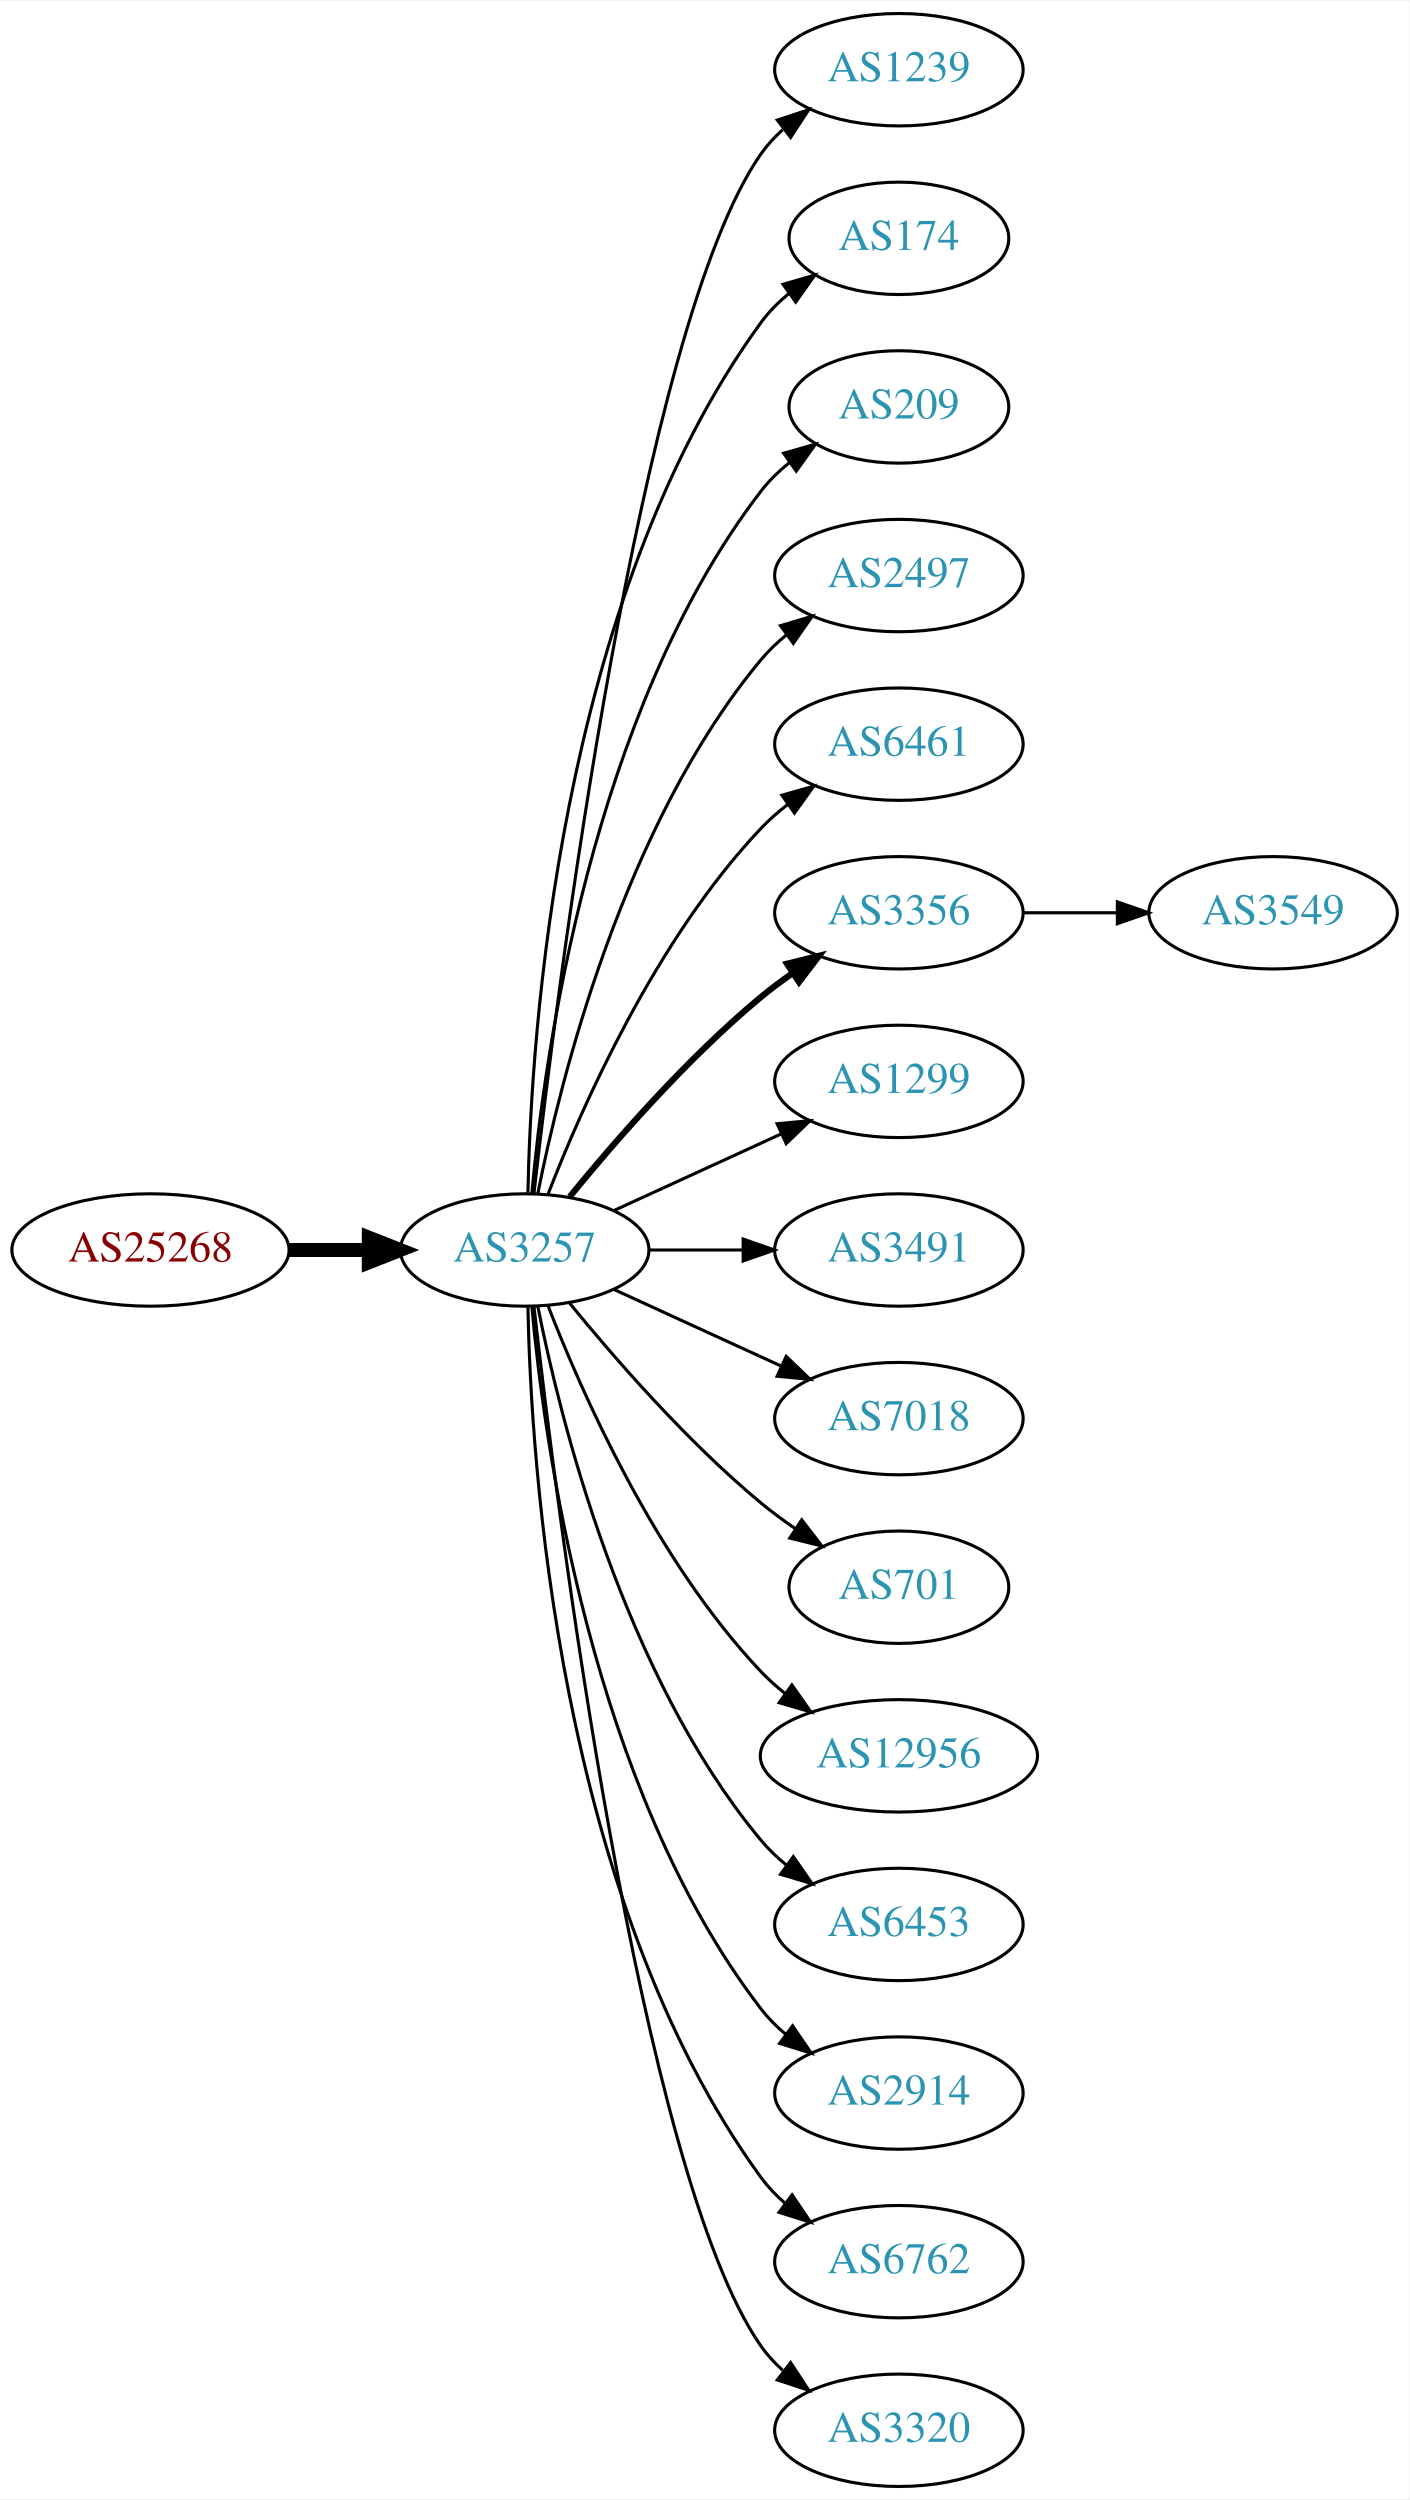
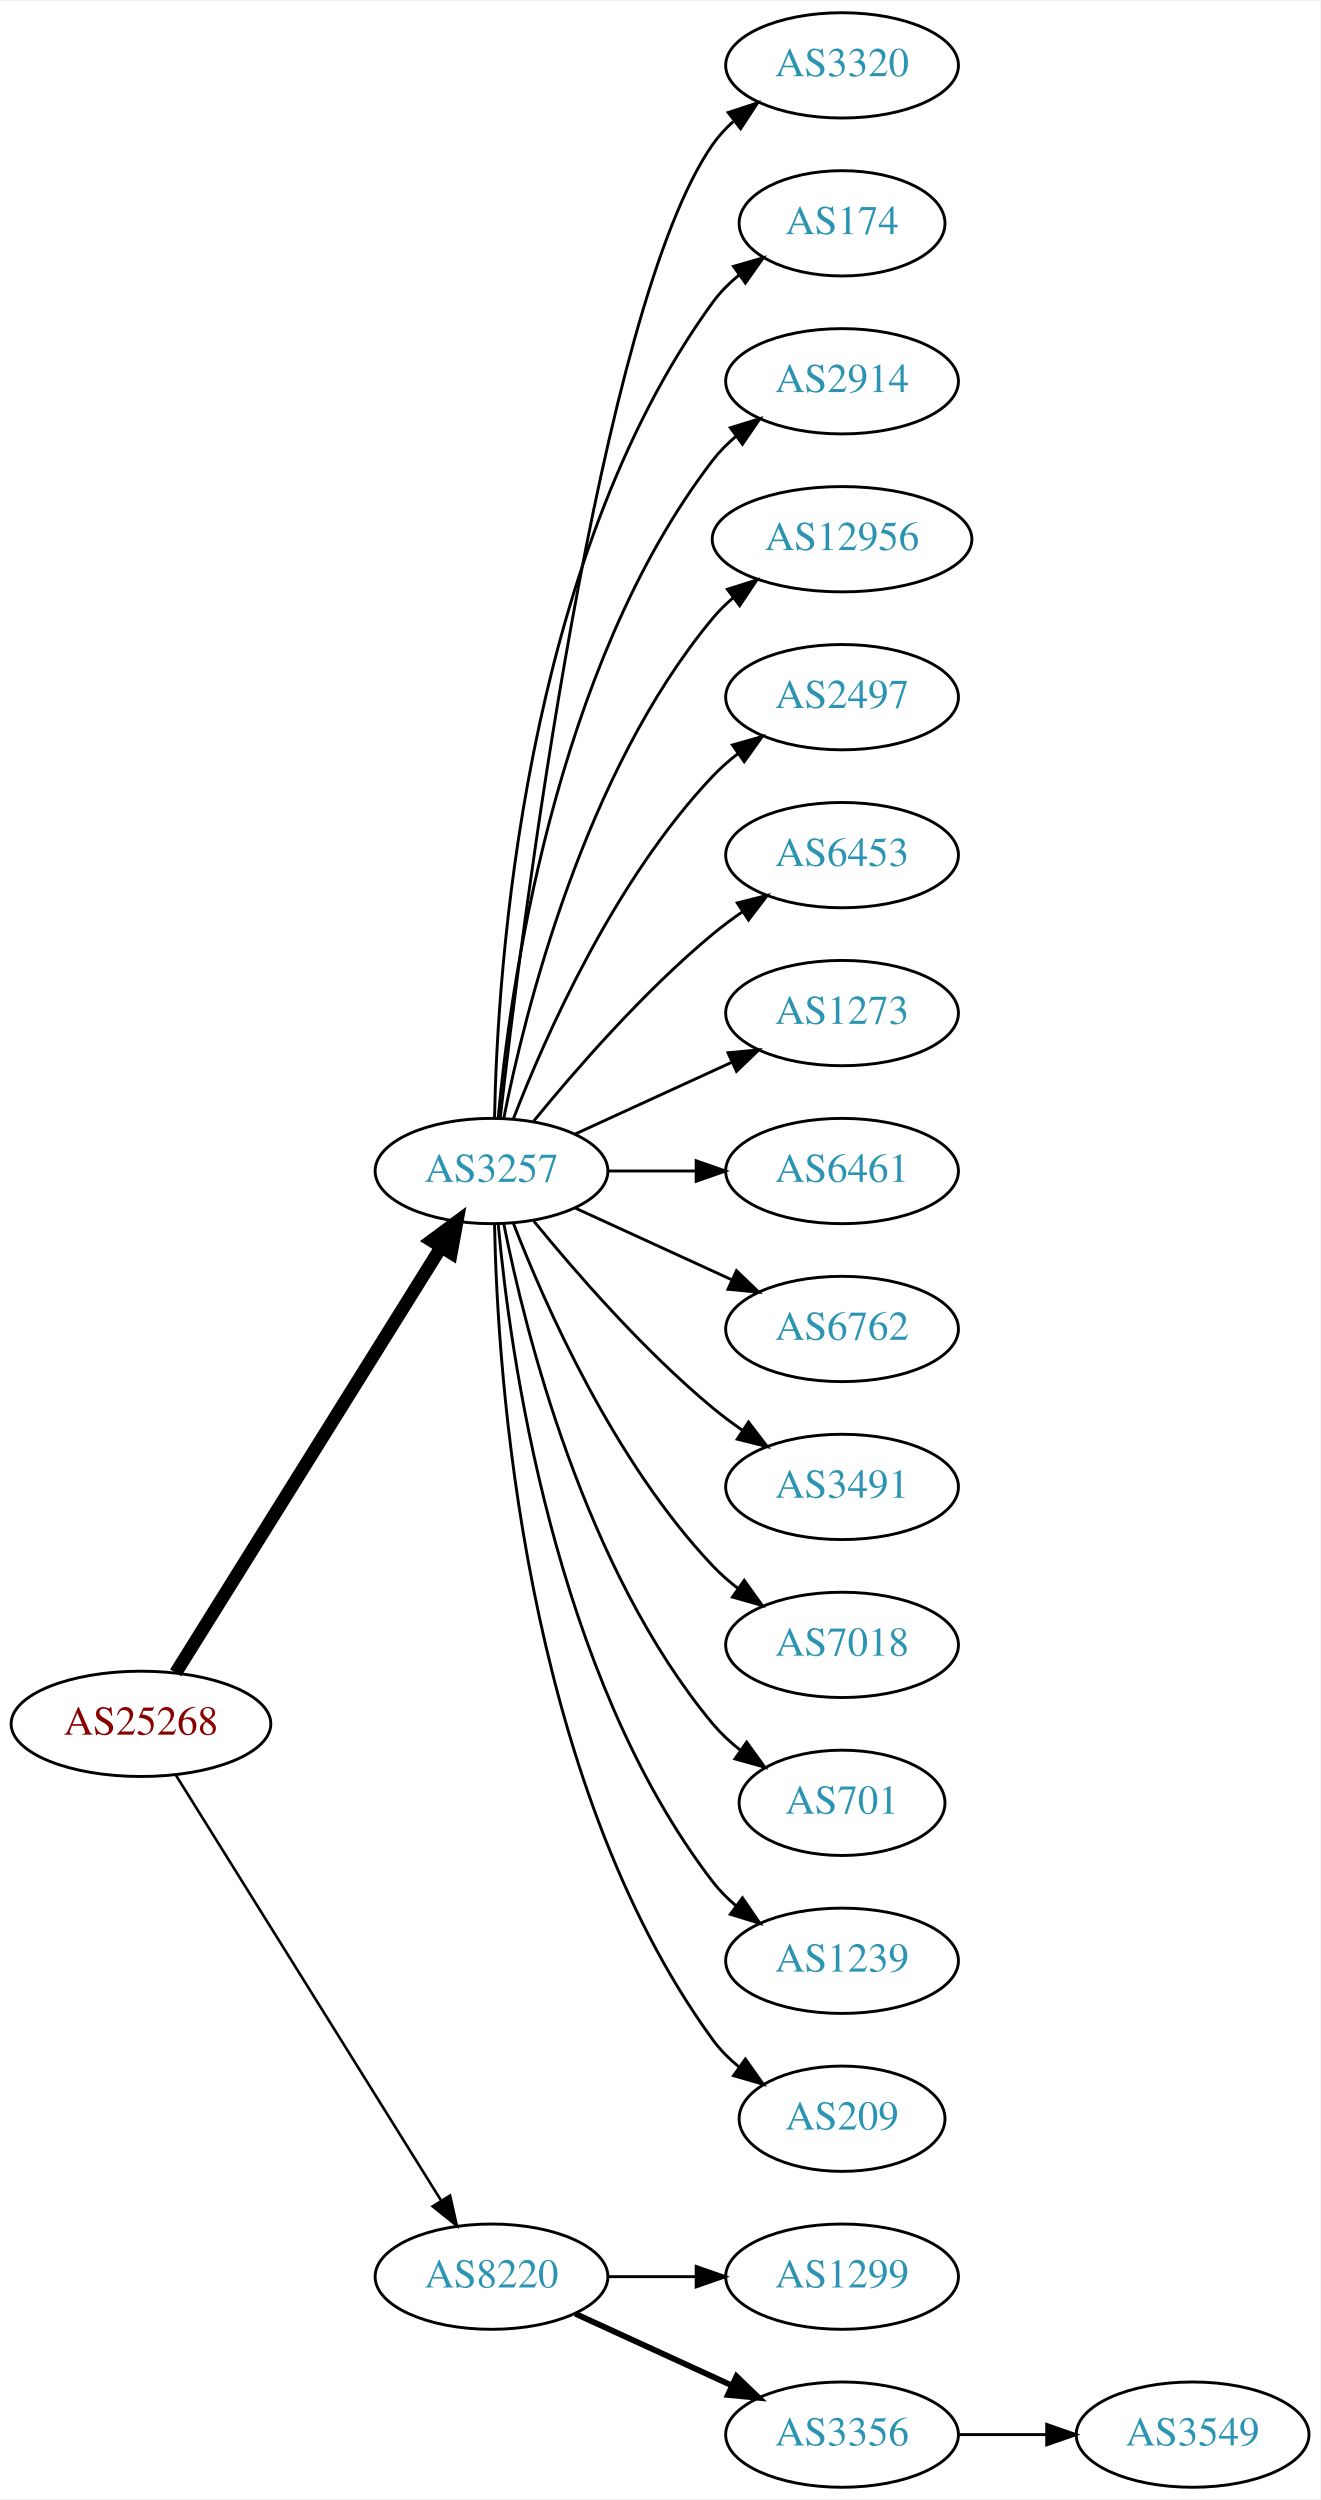
- <svg xmlns="http://www.w3.org/2000/svg" xmlns:xlink="http://www.w3.org/1999/xlink" width="451pt" height="800pt" viewBox="0.00 0.00 451.37 800.00">
-   <g id="graph0" class="graph" transform="scale(1 1) rotate(0) translate(4 796)">
-     <polygon fill="white" stroke="none" points="-4,4 -4,-796 447.37,-796 447.37,4 -4,4" />
+ <svg xmlns="http://www.w3.org/2000/svg" xmlns:xlink="http://www.w3.org/1999/xlink" width="451pt" height="854pt" viewBox="0.00 0.00 451.37 854.00">
+   <g id="graph0" class="graph" transform="scale(1 1) rotate(0) translate(4 850)">
+     <polygon fill="white" stroke="none" points="-4,4 -4,-850 447.37,-850 447.37,4 -4,4" />
    <g id="node1" class="node">
      <g id="a_node1">
        <a xlink:href="/asn/25268" xlink:title="AS25268 ~ CARGO PARTNER GMBH [AT]">
-           <ellipse fill="#ffffff" stroke="black" cx="44.196" cy="-396" rx="44.393" ry="18" />
-           <text text-anchor="middle" x="44.196" y="-392.3" font-family="Times,serif" font-size="14.00" fill="#880000">AS25268</text>
+           <ellipse fill="#ffffff" stroke="black" cx="44.196" cy="-261" rx="44.393" ry="18" />
+           <text text-anchor="middle" x="44.196" y="-257.3" font-family="Times,serif" font-size="14.00" fill="#880000">AS25268</text>
        </a>
      </g>
    </g>
    <g id="node2" class="node">
      <g id="a_node2">
        <a xlink:href="/asn/3257" xlink:title="AS3257 ~ GTT [DE]">
-           <ellipse fill="#ffffff" stroke="black" cx="164.039" cy="-396" rx="39.794" ry="18" />
-           <text text-anchor="middle" x="164.039" y="-392.3" font-family="Times,serif" font-size="14.00" fill="#2c94b3">AS3257</text>
+           <ellipse fill="#ffffff" stroke="black" cx="164.039" cy="-450" rx="39.794" ry="18" />
+           <text text-anchor="middle" x="164.039" y="-446.3" font-family="Times,serif" font-size="14.00" fill="#2c94b3">AS3257</text>
        </a>
      </g>
    </g>
    <g id="edge1" class="edge">
-       <path fill="none" stroke="black" stroke-width="4.5" d="M88.407,-396C96.72,-396 105.482,-396 113.965,-396" />
-       <polygon fill="black" stroke="black" stroke-width="4.5" points="114.123,-399.938 124.123,-396 114.123,-392.063 114.123,-399.938" />
+       <path fill="none" stroke="black" stroke-width="4.5" d="M56.071,-278.442C76.855,-311.775 122.315,-384.686 146.744,-423.866" />
+       <polygon fill="black" stroke="black" stroke-width="4.5" points="143.558,-426.198 152.19,-432.6 150.24,-422.031 143.558,-426.198" />
    </g>
    <g id="node3" class="node">
      <g id="a_node3">
-         <a xlink:href="/asn/1239" xlink:title="AS1239 ~ Sprint [US]">
-           <ellipse fill="#ffffff" stroke="black" cx="283.881" cy="-774" rx="39.794" ry="18" />
-           <text text-anchor="middle" x="283.881" y="-770.3" font-family="Times,serif" font-size="14.00" fill="#2c94b3">AS1239</text>
+         <a xlink:href="/asn/8220" xlink:title="AS8220 ~ COLT [GB]">
+           <ellipse fill="#ffffff" stroke="black" cx="164.039" cy="-72" rx="39.794" ry="18" />
+           <text text-anchor="middle" x="164.039" y="-68.3" font-family="Times,serif" font-size="14.00" fill="#2c94b3">AS8220</text>
        </a>
      </g>
    </g>
    <g id="edge2" class="edge">
-       <path fill="none" stroke="black" d="M167.009,-414.101C174.237,-477.928 200.915,-691.628 239.685,-747 241.663,-749.825 244.041,-752.416 246.652,-754.779" />
-       <polygon fill="black" stroke="black" points="244.945,-757.881 255.01,-761.188 249.204,-752.326 244.945,-757.881" />
+       <path fill="none" stroke="black" stroke-width="0.9" d="M56.071,-243.558C76.855,-210.225 122.315,-137.314 146.744,-98.134" />
+       <polygon fill="black" stroke="black" stroke-width="0.9" points="149.869,-99.737 152.19,-89.4 143.929,-96.034 149.869,-99.737" />
    </g>
    <g id="node4" class="node">
      <g id="a_node4">
-         <a xlink:href="/asn/174" xlink:title="AS174 ~ Cogent Communications [US]">
-           <ellipse fill="#ffffff" stroke="black" cx="283.881" cy="-720" rx="35.194" ry="18" />
-           <text text-anchor="middle" x="283.881" y="-716.3" font-family="Times,serif" font-size="14.00" fill="#2c94b3">AS174</text>
+         <a xlink:href="/asn/3320" xlink:title="AS3320 ~ DTAG [DE]">
+           <ellipse fill="#ffffff" stroke="black" cx="283.881" cy="-828" rx="39.794" ry="18" />
+           <text text-anchor="middle" x="283.881" y="-824.3" font-family="Times,serif" font-size="14.00" fill="#2c94b3">AS3320</text>
        </a>
      </g>
    </g>
    <g id="edge3" class="edge">
-       <path fill="none" stroke="black" d="M165.071,-414.337C166.044,-464.079 174.763,-603.806 239.685,-693 242.203,-696.459 245.311,-699.575 248.698,-702.354" />
-       <polygon fill="black" stroke="black" points="246.778,-705.284 256.956,-708.229 250.837,-699.58 246.778,-705.284" />
+       <path fill="none" stroke="black" d="M167.009,-468.101C174.237,-531.928 200.915,-745.628 239.685,-801 241.663,-803.825 244.041,-806.416 246.652,-808.779" />
+       <polygon fill="black" stroke="black" points="244.945,-811.881 255.01,-815.188 249.204,-806.326 244.945,-811.881" />
    </g>
    <g id="node5" class="node">
      <g id="a_node5">
-         <a xlink:href="/asn/209" xlink:title="AS209 ~ CenturyLink Communications, LLC [US]">
-           <ellipse fill="#ffffff" stroke="black" cx="283.881" cy="-666" rx="35.194" ry="18" />
-           <text text-anchor="middle" x="283.881" y="-662.3" font-family="Times,serif" font-size="14.00" fill="#2c94b3">AS209</text>
+         <a xlink:href="/asn/174" xlink:title="AS174 ~ Cogent Communications [US]">
+           <ellipse fill="#ffffff" stroke="black" cx="283.881" cy="-774" rx="35.194" ry="18" />
+           <text text-anchor="middle" x="283.881" y="-770.3" font-family="Times,serif" font-size="14.00" fill="#2c94b3">AS174</text>
        </a>
      </g>
    </g>
    <g id="edge4" class="edge">
-       <path fill="none" stroke="black" d="M166.323,-414.117C170.221,-457.332 185.238,-568.131 239.685,-639 242.292,-642.393 245.455,-645.467 248.873,-648.223" />
-       <polygon fill="black" stroke="black" points="246.976,-651.168 257.164,-654.073 251.011,-645.448 246.976,-651.168" />
+       <path fill="none" stroke="black" d="M165.071,-468.337C166.044,-518.079 174.763,-657.806 239.685,-747 242.203,-750.459 245.311,-753.575 248.698,-756.354" />
+       <polygon fill="black" stroke="black" points="246.778,-759.284 256.956,-762.229 250.837,-753.58 246.778,-759.284" />
    </g>
    <g id="node6" class="node">
      <g id="a_node6">
+         <a xlink:href="/asn/2914" xlink:title="AS2914 ~ NTT America, Inc. [US]">
+           <ellipse fill="#ffffff" stroke="black" cx="283.881" cy="-720" rx="39.794" ry="18" />
+           <text text-anchor="middle" x="283.881" y="-716.3" font-family="Times,serif" font-size="14.00" fill="#2c94b3">AS2914</text>
+         </a>
+       </g>
+     </g>
+     <g id="edge5" class="edge">
+       <path fill="none" stroke="black" d="M166.323,-468.117C170.221,-511.332 185.238,-622.131 239.685,-693 241.975,-695.981 244.695,-698.716 247.639,-701.205" />
+       <polygon fill="black" stroke="black" points="245.686,-704.113 255.816,-707.218 249.833,-698.473 245.686,-704.113" />
+     </g>
+     <g id="node7" class="node">
+       <g id="a_node7">
+         <a xlink:href="/asn/12956" xlink:title="AS12956 ~ TELXIUS [ES]">
+           <ellipse fill="#ffffff" stroke="black" cx="283.881" cy="-666" rx="44.393" ry="18" />
+           <text text-anchor="middle" x="283.881" y="-662.3" font-family="Times,serif" font-size="14.00" fill="#2c94b3">AS12956</text>
+         </a>
+       </g>
+     </g>
+     <g id="edge6" class="edge">
+       <path fill="none" stroke="black" d="M168.237,-468.073C175.401,-504.141 195.675,-586.125 239.685,-639 241.778,-641.515 244.169,-643.867 246.727,-646.051" />
+       <polygon fill="black" stroke="black" points="244.676,-648.887 254.775,-652.091 248.878,-643.289 244.676,-648.887" />
+     </g>
+     <g id="node8" class="node">
+       <g id="a_node8">
        <a xlink:href="/asn/2497" xlink:title="AS2497 ~ Internet Initiative Japan Inc. [JP]">
          <ellipse fill="#ffffff" stroke="black" cx="283.881" cy="-612" rx="39.794" ry="18" />
          <text text-anchor="middle" x="283.881" y="-608.3" font-family="Times,serif" font-size="14.00" fill="#2c94b3">AS2497</text>
        </a>
      </g>
    </g>
-     <g id="edge5" class="edge">
-       <path fill="none" stroke="black" d="M168.237,-414.073C175.401,-450.141 195.675,-532.125 239.685,-585 242.09,-587.889 244.886,-590.563 247.879,-593.013" />
-       <polygon fill="black" stroke="black" points="245.967,-595.95 256.122,-598.973 250.069,-590.277 245.967,-595.95" />
-     </g>
-     <g id="node7" class="node">
-       <g id="a_node7">
-         <a xlink:href="/asn/6461" xlink:title="AS6461 ~ Zayo Bandwidth [US]">
-           <ellipse fill="#ffffff" stroke="black" cx="283.881" cy="-558" rx="39.794" ry="18" />
-           <text text-anchor="middle" x="283.881" y="-554.3" font-family="Times,serif" font-size="14.00" fill="#2c94b3">AS6461</text>
-         </a>
-       </g>
-     </g>
-     <g id="edge6" class="edge">
-       <path fill="none" stroke="black" d="M171.562,-413.994C182.312,-441.728 205.969,-495.429 239.685,-531 242.271,-533.728 245.188,-536.294 248.257,-538.677" />
-       <polygon fill="black" stroke="black" points="246.411,-541.658 256.605,-544.543 250.435,-535.93 246.411,-541.658" />
-     </g>
-     <g id="node8" class="node">
-       <g id="a_node8">
-         <a xlink:href="/asn/3356" xlink:title="AS3356 ~ Level 3 Parent, LLC [US]">
-           <ellipse fill="#ffffff" stroke="black" cx="283.881" cy="-504" rx="39.794" ry="18" />
-           <text text-anchor="middle" x="283.881" y="-500.3" font-family="Times,serif" font-size="14.00" fill="#2c94b3">AS3356</text>
-         </a>
-       </g>
-     </g>
    <g id="edge7" class="edge">
-       <path fill="none" stroke="black" stroke-width="2" d="M178.458,-413.065C192.572,-430.375 215.987,-457.345 239.685,-477 242.901,-479.668 246.402,-482.27 249.972,-484.741" />
-       <polygon fill="black" stroke="black" stroke-width="2" points="248.05,-487.666 258.329,-490.236 251.896,-481.817 248.05,-487.666" />
+       <path fill="none" stroke="black" d="M171.562,-467.994C182.312,-495.728 205.969,-549.429 239.685,-585 242.271,-587.728 245.188,-590.294 248.257,-592.677" />
+       <polygon fill="black" stroke="black" points="246.411,-595.658 256.605,-598.543 250.435,-589.93 246.411,-595.658" />
    </g>
    <g id="node9" class="node">
      <g id="a_node9">
-         <a xlink:href="/asn/1299" xlink:title="AS1299 ~ Telia Carrier [EU]">
-           <ellipse fill="#ffffff" stroke="black" cx="283.881" cy="-450" rx="39.794" ry="18" />
-           <text text-anchor="middle" x="283.881" y="-446.3" font-family="Times,serif" font-size="14.00" fill="#2c94b3">AS1299</text>
+         <a xlink:href="/asn/6453" xlink:title="AS6453 ~ TATA COMMUNICATIONS (AMERICA) INC [US]">
+           <ellipse fill="#ffffff" stroke="black" cx="283.881" cy="-558" rx="39.794" ry="18" />
+           <text text-anchor="middle" x="283.881" y="-554.3" font-family="Times,serif" font-size="14.00" fill="#2c94b3">AS6453</text>
        </a>
      </g>
    </g>
    <g id="edge8" class="edge">
-       <path fill="none" stroke="black" d="M192.667,-408.661C208.624,-415.973 228.895,-425.261 246.178,-433.181" />
-       <polygon fill="black" stroke="black" points="244.876,-436.435 255.425,-437.419 247.793,-430.071 244.876,-436.435" />
+       <path fill="none" stroke="black" d="M178.458,-467.065C192.572,-484.375 215.987,-511.345 239.685,-531 242.901,-533.668 246.402,-536.27 249.972,-538.741" />
+       <polygon fill="black" stroke="black" points="248.05,-541.666 258.329,-544.236 251.896,-535.817 248.05,-541.666" />
    </g>
    <g id="node10" class="node">
      <g id="a_node10">
-         <a xlink:href="/asn/3491" xlink:title="AS3491 ~ PCCW Global, Inc. [US]">
-           <ellipse fill="#ffffff" stroke="black" cx="283.881" cy="-396" rx="39.794" ry="18" />
-           <text text-anchor="middle" x="283.881" y="-392.3" font-family="Times,serif" font-size="14.00" fill="#2c94b3">AS3491</text>
+         <a xlink:href="/asn/1273" xlink:title="AS1273 ~ Vodafone Group PLC [EU]">
+           <ellipse fill="#ffffff" stroke="black" cx="283.881" cy="-504" rx="39.794" ry="18" />
+           <text text-anchor="middle" x="283.881" y="-500.3" font-family="Times,serif" font-size="14.00" fill="#2c94b3">AS1273</text>
        </a>
      </g>
    </g>
    <g id="edge9" class="edge">
-       <path fill="none" stroke="black" d="M203.951,-396C213.505,-396 223.854,-396 233.817,-396" />
-       <polygon fill="black" stroke="black" points="234.009,-399.5 244.009,-396 234.009,-392.5 234.009,-399.5" />
+       <path fill="none" stroke="black" d="M192.667,-462.661C208.624,-469.973 228.895,-479.261 246.178,-487.181" />
+       <polygon fill="black" stroke="black" points="244.876,-490.435 255.425,-491.419 247.793,-484.071 244.876,-490.435" />
    </g>
    <g id="node11" class="node">
      <g id="a_node11">
-         <a xlink:href="/asn/7018" xlink:title="AS7018 ~ AT&amp;T Services, Inc. [US]">
-           <ellipse fill="#ffffff" stroke="black" cx="283.881" cy="-342" rx="39.794" ry="18" />
-           <text text-anchor="middle" x="283.881" y="-338.3" font-family="Times,serif" font-size="14.00" fill="#2c94b3">AS7018</text>
+         <a xlink:href="/asn/6461" xlink:title="AS6461 ~ Zayo Bandwidth [US]">
+           <ellipse fill="#ffffff" stroke="black" cx="283.881" cy="-450" rx="39.794" ry="18" />
+           <text text-anchor="middle" x="283.881" y="-446.3" font-family="Times,serif" font-size="14.00" fill="#2c94b3">AS6461</text>
        </a>
      </g>
    </g>
    <g id="edge10" class="edge">
-       <path fill="none" stroke="black" d="M192.667,-383.339C208.624,-376.027 228.895,-366.739 246.178,-358.819" />
-       <polygon fill="black" stroke="black" points="247.793,-361.929 255.425,-354.581 244.876,-355.565 247.793,-361.929" />
+       <path fill="none" stroke="black" d="M203.951,-450C213.505,-450 223.854,-450 233.817,-450" />
+       <polygon fill="black" stroke="black" points="234.009,-453.5 244.009,-450 234.009,-446.5 234.009,-453.5" />
    </g>
    <g id="node12" class="node">
      <g id="a_node12">
-         <a xlink:href="/asn/701" xlink:title="AS701 ~ UUNET [US]">
-           <ellipse fill="#ffffff" stroke="black" cx="283.881" cy="-288" rx="35.194" ry="18" />
-           <text text-anchor="middle" x="283.881" y="-284.3" font-family="Times,serif" font-size="14.00" fill="#2c94b3">AS701</text>
+         <a xlink:href="/asn/6762" xlink:title="AS6762 ~ TELECOM ITALIA SPARKLE S.p.A. [IT]">
+           <ellipse fill="#ffffff" stroke="black" cx="283.881" cy="-396" rx="39.794" ry="18" />
+           <text text-anchor="middle" x="283.881" y="-392.3" font-family="Times,serif" font-size="14.00" fill="#2c94b3">AS6762</text>
        </a>
      </g>
    </g>
    <g id="edge11" class="edge">
-       <path fill="none" stroke="black" d="M178.458,-378.935C192.572,-361.625 215.987,-334.655 239.685,-315 243.148,-312.128 246.941,-309.331 250.795,-306.692" />
-       <polygon fill="black" stroke="black" points="252.757,-309.592 259.228,-301.203 248.938,-303.725 252.757,-309.592" />
+       <path fill="none" stroke="black" d="M192.667,-437.339C208.624,-430.027 228.895,-420.739 246.178,-412.819" />
+       <polygon fill="black" stroke="black" points="247.793,-415.929 255.425,-408.581 244.876,-409.565 247.793,-415.929" />
    </g>
    <g id="node13" class="node">
      <g id="a_node13">
-         <a xlink:href="/asn/12956" xlink:title="AS12956 ~ TELXIUS [ES]">
-           <ellipse fill="#ffffff" stroke="black" cx="283.881" cy="-234" rx="44.393" ry="18" />
-           <text text-anchor="middle" x="283.881" y="-230.3" font-family="Times,serif" font-size="14.00" fill="#2c94b3">AS12956</text>
+         <a xlink:href="/asn/3491" xlink:title="AS3491 ~ PCCW Global, Inc. [US]">
+           <ellipse fill="#ffffff" stroke="black" cx="283.881" cy="-342" rx="39.794" ry="18" />
+           <text text-anchor="middle" x="283.881" y="-338.3" font-family="Times,serif" font-size="14.00" fill="#2c94b3">AS3491</text>
        </a>
      </g>
    </g>
    <g id="edge12" class="edge">
-       <path fill="none" stroke="black" d="M171.562,-378.006C182.312,-350.272 205.969,-296.571 239.685,-261 242.069,-258.485 244.736,-256.107 247.542,-253.883" />
-       <polygon fill="black" stroke="black" points="249.611,-256.707 255.704,-248.039 245.535,-251.015 249.611,-256.707" />
+       <path fill="none" stroke="black" d="M178.458,-432.935C192.572,-415.625 215.987,-388.655 239.685,-369 242.901,-366.332 246.402,-363.73 249.972,-361.259" />
+       <polygon fill="black" stroke="black" points="251.896,-364.183 258.329,-355.764 248.05,-358.334 251.896,-364.183" />
    </g>
    <g id="node14" class="node">
      <g id="a_node14">
-         <a xlink:href="/asn/6453" xlink:title="AS6453 ~ TATA COMMUNICATIONS (AMERICA) INC [US]">
-           <ellipse fill="#ffffff" stroke="black" cx="283.881" cy="-180" rx="39.794" ry="18" />
-           <text text-anchor="middle" x="283.881" y="-176.3" font-family="Times,serif" font-size="14.00" fill="#2c94b3">AS6453</text>
+         <a xlink:href="/asn/7018" xlink:title="AS7018 ~ AT&amp;T Services, Inc. [US]">
+           <ellipse fill="#ffffff" stroke="black" cx="283.881" cy="-288" rx="39.794" ry="18" />
+           <text text-anchor="middle" x="283.881" y="-284.3" font-family="Times,serif" font-size="14.00" fill="#2c94b3">AS7018</text>
        </a>
      </g>
    </g>
    <g id="edge13" class="edge">
-       <path fill="none" stroke="black" d="M168.237,-377.927C175.401,-341.859 195.675,-259.875 239.685,-207 242.09,-204.111 244.886,-201.437 247.879,-198.987" />
-       <polygon fill="black" stroke="black" points="250.069,-201.723 256.122,-193.027 245.967,-196.05 250.069,-201.723" />
+       <path fill="none" stroke="black" d="M171.562,-432.006C182.312,-404.272 205.969,-350.571 239.685,-315 242.271,-312.272 245.188,-309.706 248.257,-307.323" />
+       <polygon fill="black" stroke="black" points="250.435,-310.07 256.605,-301.457 246.411,-304.342 250.435,-310.07" />
    </g>
    <g id="node15" class="node">
      <g id="a_node15">
-         <a xlink:href="/asn/2914" xlink:title="AS2914 ~ NTT America, Inc. [US]">
-           <ellipse fill="#ffffff" stroke="black" cx="283.881" cy="-126" rx="39.794" ry="18" />
-           <text text-anchor="middle" x="283.881" y="-122.3" font-family="Times,serif" font-size="14.00" fill="#2c94b3">AS2914</text>
+         <a xlink:href="/asn/701" xlink:title="AS701 ~ UUNET [US]">
+           <ellipse fill="#ffffff" stroke="black" cx="283.881" cy="-234" rx="35.194" ry="18" />
+           <text text-anchor="middle" x="283.881" y="-230.3" font-family="Times,serif" font-size="14.00" fill="#2c94b3">AS701</text>
        </a>
      </g>
    </g>
    <g id="edge14" class="edge">
-       <path fill="none" stroke="black" d="M166.323,-377.883C170.221,-334.668 185.238,-223.869 239.685,-153 241.975,-150.019 244.695,-147.284 247.639,-144.795" />
-       <polygon fill="black" stroke="black" points="249.833,-147.527 255.816,-138.782 245.686,-141.887 249.833,-147.527" />
+       <path fill="none" stroke="black" d="M168.237,-431.927C175.401,-395.859 195.675,-313.875 239.685,-261 242.422,-257.712 245.667,-254.702 249.13,-251.983" />
+       <polygon fill="black" stroke="black" points="251.267,-254.761 257.471,-246.173 247.265,-249.017 251.267,-254.761" />
    </g>
    <g id="node16" class="node">
      <g id="a_node16">
-         <a xlink:href="/asn/6762" xlink:title="AS6762 ~ TELECOM ITALIA SPARKLE S.p.A. [IT]">
-           <ellipse fill="#ffffff" stroke="black" cx="283.881" cy="-72" rx="39.794" ry="18" />
-           <text text-anchor="middle" x="283.881" y="-68.3" font-family="Times,serif" font-size="14.00" fill="#2c94b3">AS6762</text>
+         <a xlink:href="/asn/1239" xlink:title="AS1239 ~ Sprint [US]">
+           <ellipse fill="#ffffff" stroke="black" cx="283.881" cy="-180" rx="39.794" ry="18" />
+           <text text-anchor="middle" x="283.881" y="-176.3" font-family="Times,serif" font-size="14.00" fill="#2c94b3">AS1239</text>
        </a>
      </g>
    </g>
    <g id="edge15" class="edge">
-       <path fill="none" stroke="black" d="M165.071,-377.663C166.044,-327.921 174.763,-188.194 239.685,-99 241.897,-95.961 244.565,-93.187 247.477,-90.674" />
-       <polygon fill="black" stroke="black" points="249.672,-93.403 255.608,-84.627 245.495,-87.786 249.672,-93.403" />
+       <path fill="none" stroke="black" d="M166.323,-431.883C170.221,-388.668 185.238,-277.869 239.685,-207 241.975,-204.019 244.695,-201.284 247.639,-198.795" />
+       <polygon fill="black" stroke="black" points="249.833,-201.527 255.816,-192.782 245.686,-195.887 249.833,-201.527" />
    </g>
    <g id="node17" class="node">
      <g id="a_node17">
-         <a xlink:href="/asn/3320" xlink:title="AS3320 ~ DTAG [DE]">
-           <ellipse fill="#ffffff" stroke="black" cx="283.881" cy="-18" rx="39.794" ry="18" />
-           <text text-anchor="middle" x="283.881" y="-14.3" font-family="Times,serif" font-size="14.00" fill="#2c94b3">AS3320</text>
+         <a xlink:href="/asn/209" xlink:title="AS209 ~ CenturyLink Communications, LLC [US]">
+           <ellipse fill="#ffffff" stroke="black" cx="283.881" cy="-126" rx="35.194" ry="18" />
+           <text text-anchor="middle" x="283.881" y="-122.3" font-family="Times,serif" font-size="14.00" fill="#2c94b3">AS209</text>
        </a>
      </g>
    </g>
    <g id="edge16" class="edge">
-       <path fill="none" stroke="black" d="M167.009,-377.899C174.237,-314.072 200.915,-100.372 239.685,-45 241.663,-42.175 244.041,-39.584 246.652,-37.221" />
-       <polygon fill="black" stroke="black" points="249.204,-39.674 255.01,-30.812 244.945,-34.119 249.204,-39.674" />
+       <path fill="none" stroke="black" d="M165.071,-431.663C166.044,-381.921 174.763,-242.194 239.685,-153 242.203,-149.541 245.311,-146.425 248.698,-143.646" />
+       <polygon fill="black" stroke="black" points="250.837,-146.42 256.956,-137.771 246.778,-140.716 250.837,-146.42" />
    </g>
    <g id="node18" class="node">
      <g id="a_node18">
+         <a xlink:href="/asn/1299" xlink:title="AS1299 ~ Telia Carrier [EU]">
+           <ellipse fill="#ffffff" stroke="black" cx="283.881" cy="-72" rx="39.794" ry="18" />
+           <text text-anchor="middle" x="283.881" y="-68.3" font-family="Times,serif" font-size="14.00" fill="#2c94b3">AS1299</text>
+         </a>
+       </g>
+     </g>
+     <g id="edge17" class="edge">
+       <path fill="none" stroke="black" d="M203.951,-72C213.505,-72 223.854,-72 233.817,-72" />
+       <polygon fill="black" stroke="black" points="234.009,-75.5 244.009,-72 234.009,-68.5 234.009,-75.5" />
+     </g>
+     <g id="node19" class="node">
+       <g id="a_node19">
+         <a xlink:href="/asn/3356" xlink:title="AS3356 ~ Level 3 Parent, LLC [US]">
+           <ellipse fill="#ffffff" stroke="black" cx="283.881" cy="-18" rx="39.794" ry="18" />
+           <text text-anchor="middle" x="283.881" y="-14.3" font-family="Times,serif" font-size="14.00" fill="#2c94b3">AS3356</text>
+         </a>
+       </g>
+     </g>
+     <g id="edge18" class="edge">
+       <path fill="none" stroke="black" stroke-width="2" d="M192.667,-59.339C208.624,-52.027 228.895,-42.739 246.178,-34.819" />
+       <polygon fill="black" stroke="black" stroke-width="2" points="247.793,-37.929 255.425,-30.581 244.876,-31.565 247.793,-37.929" />
+     </g>
+     <g id="node20" class="node">
+       <g id="a_node20">
        <a xlink:href="/asn/3549" xlink:title="AS3549 ~ Level 3 Parent, LLC [US]">
-           <ellipse fill="#ffffff" stroke="black" cx="403.724" cy="-504" rx="39.794" ry="18" />
-           <text text-anchor="middle" x="403.724" y="-500.3" font-family="Times,serif" font-size="14.00" fill="#2c94b3">AS3549</text>
-         </a>
-       </g>
-     </g>
-     <g id="edge17" class="edge">
-       <path fill="none" stroke="black" d="M323.794,-504C333.347,-504 343.697,-504 353.659,-504" />
-       <polygon fill="black" stroke="black" points="353.852,-507.5 363.852,-504 353.852,-500.5 353.852,-507.5" />
+           <ellipse fill="#ffffff" stroke="black" cx="403.724" cy="-18" rx="39.794" ry="18" />
+           <text text-anchor="middle" x="403.724" y="-14.3" font-family="Times,serif" font-size="14.00" fill="#2c94b3">AS3549</text>
+         </a>
+       </g>
+     </g>
+     <g id="edge19" class="edge">
+       <path fill="none" stroke="black" d="M323.794,-18C333.347,-18 343.697,-18 353.659,-18" />
+       <polygon fill="black" stroke="black" points="353.852,-21.5 363.852,-18 353.852,-14.5 353.852,-21.5" />
    </g>
  </g>
</svg>
